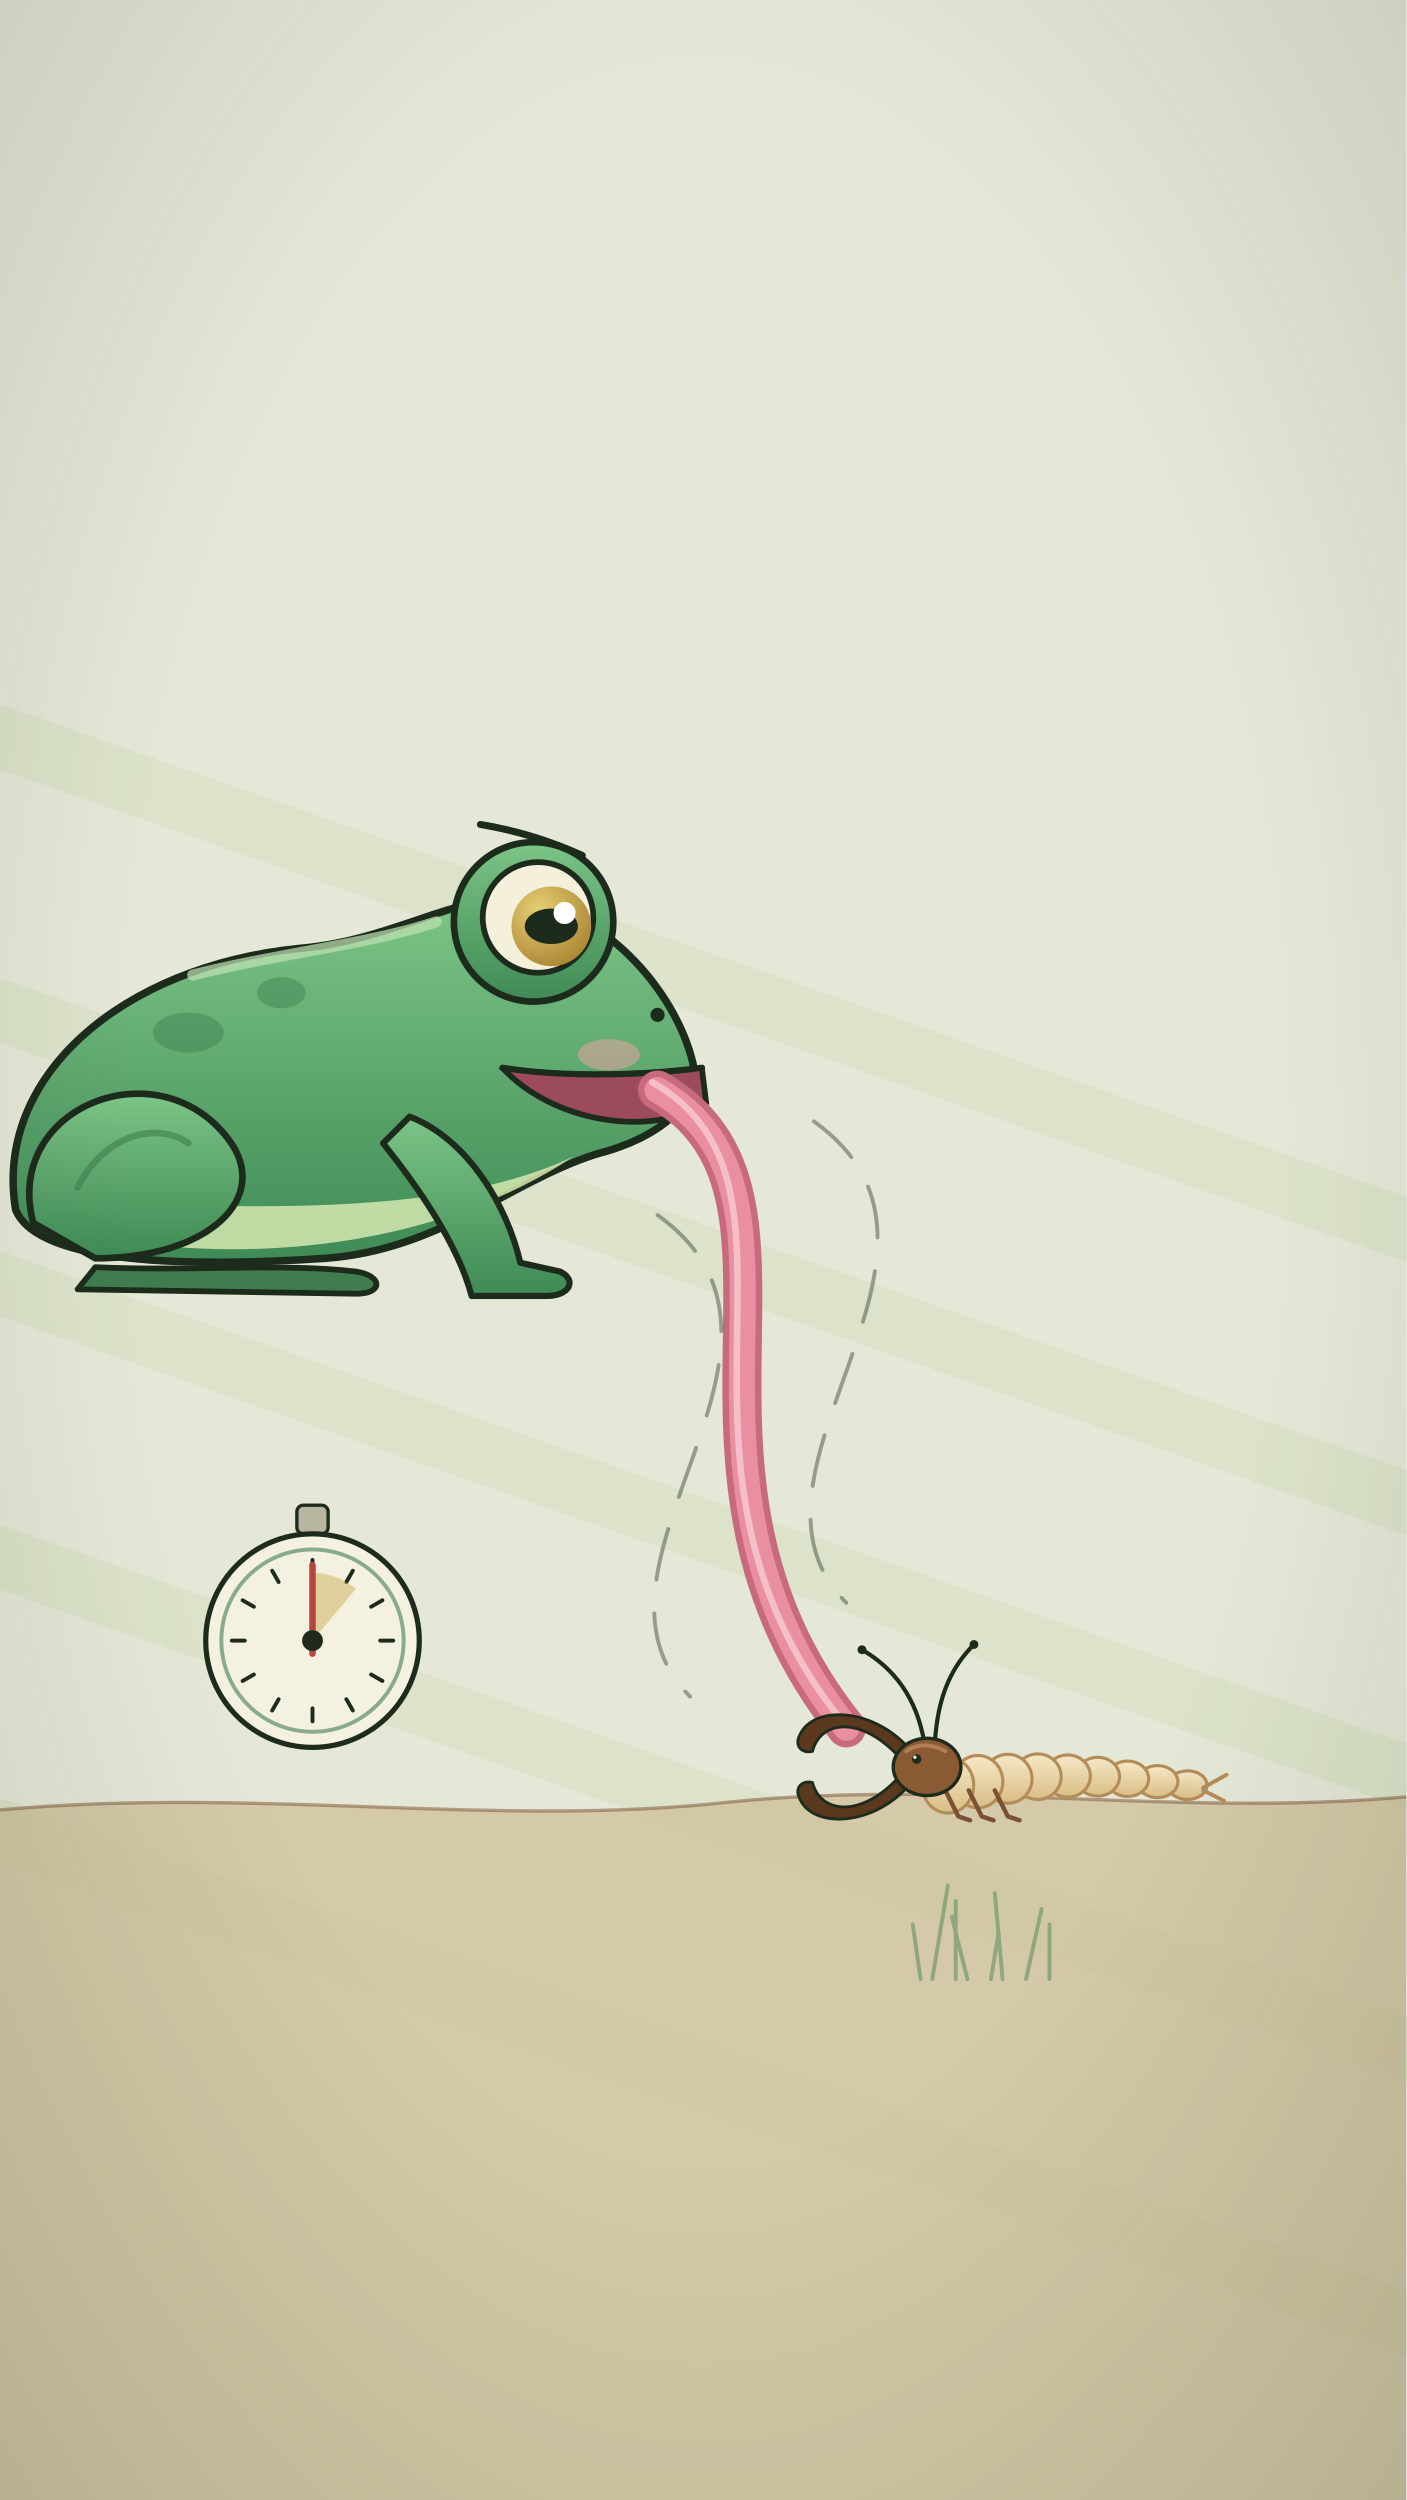
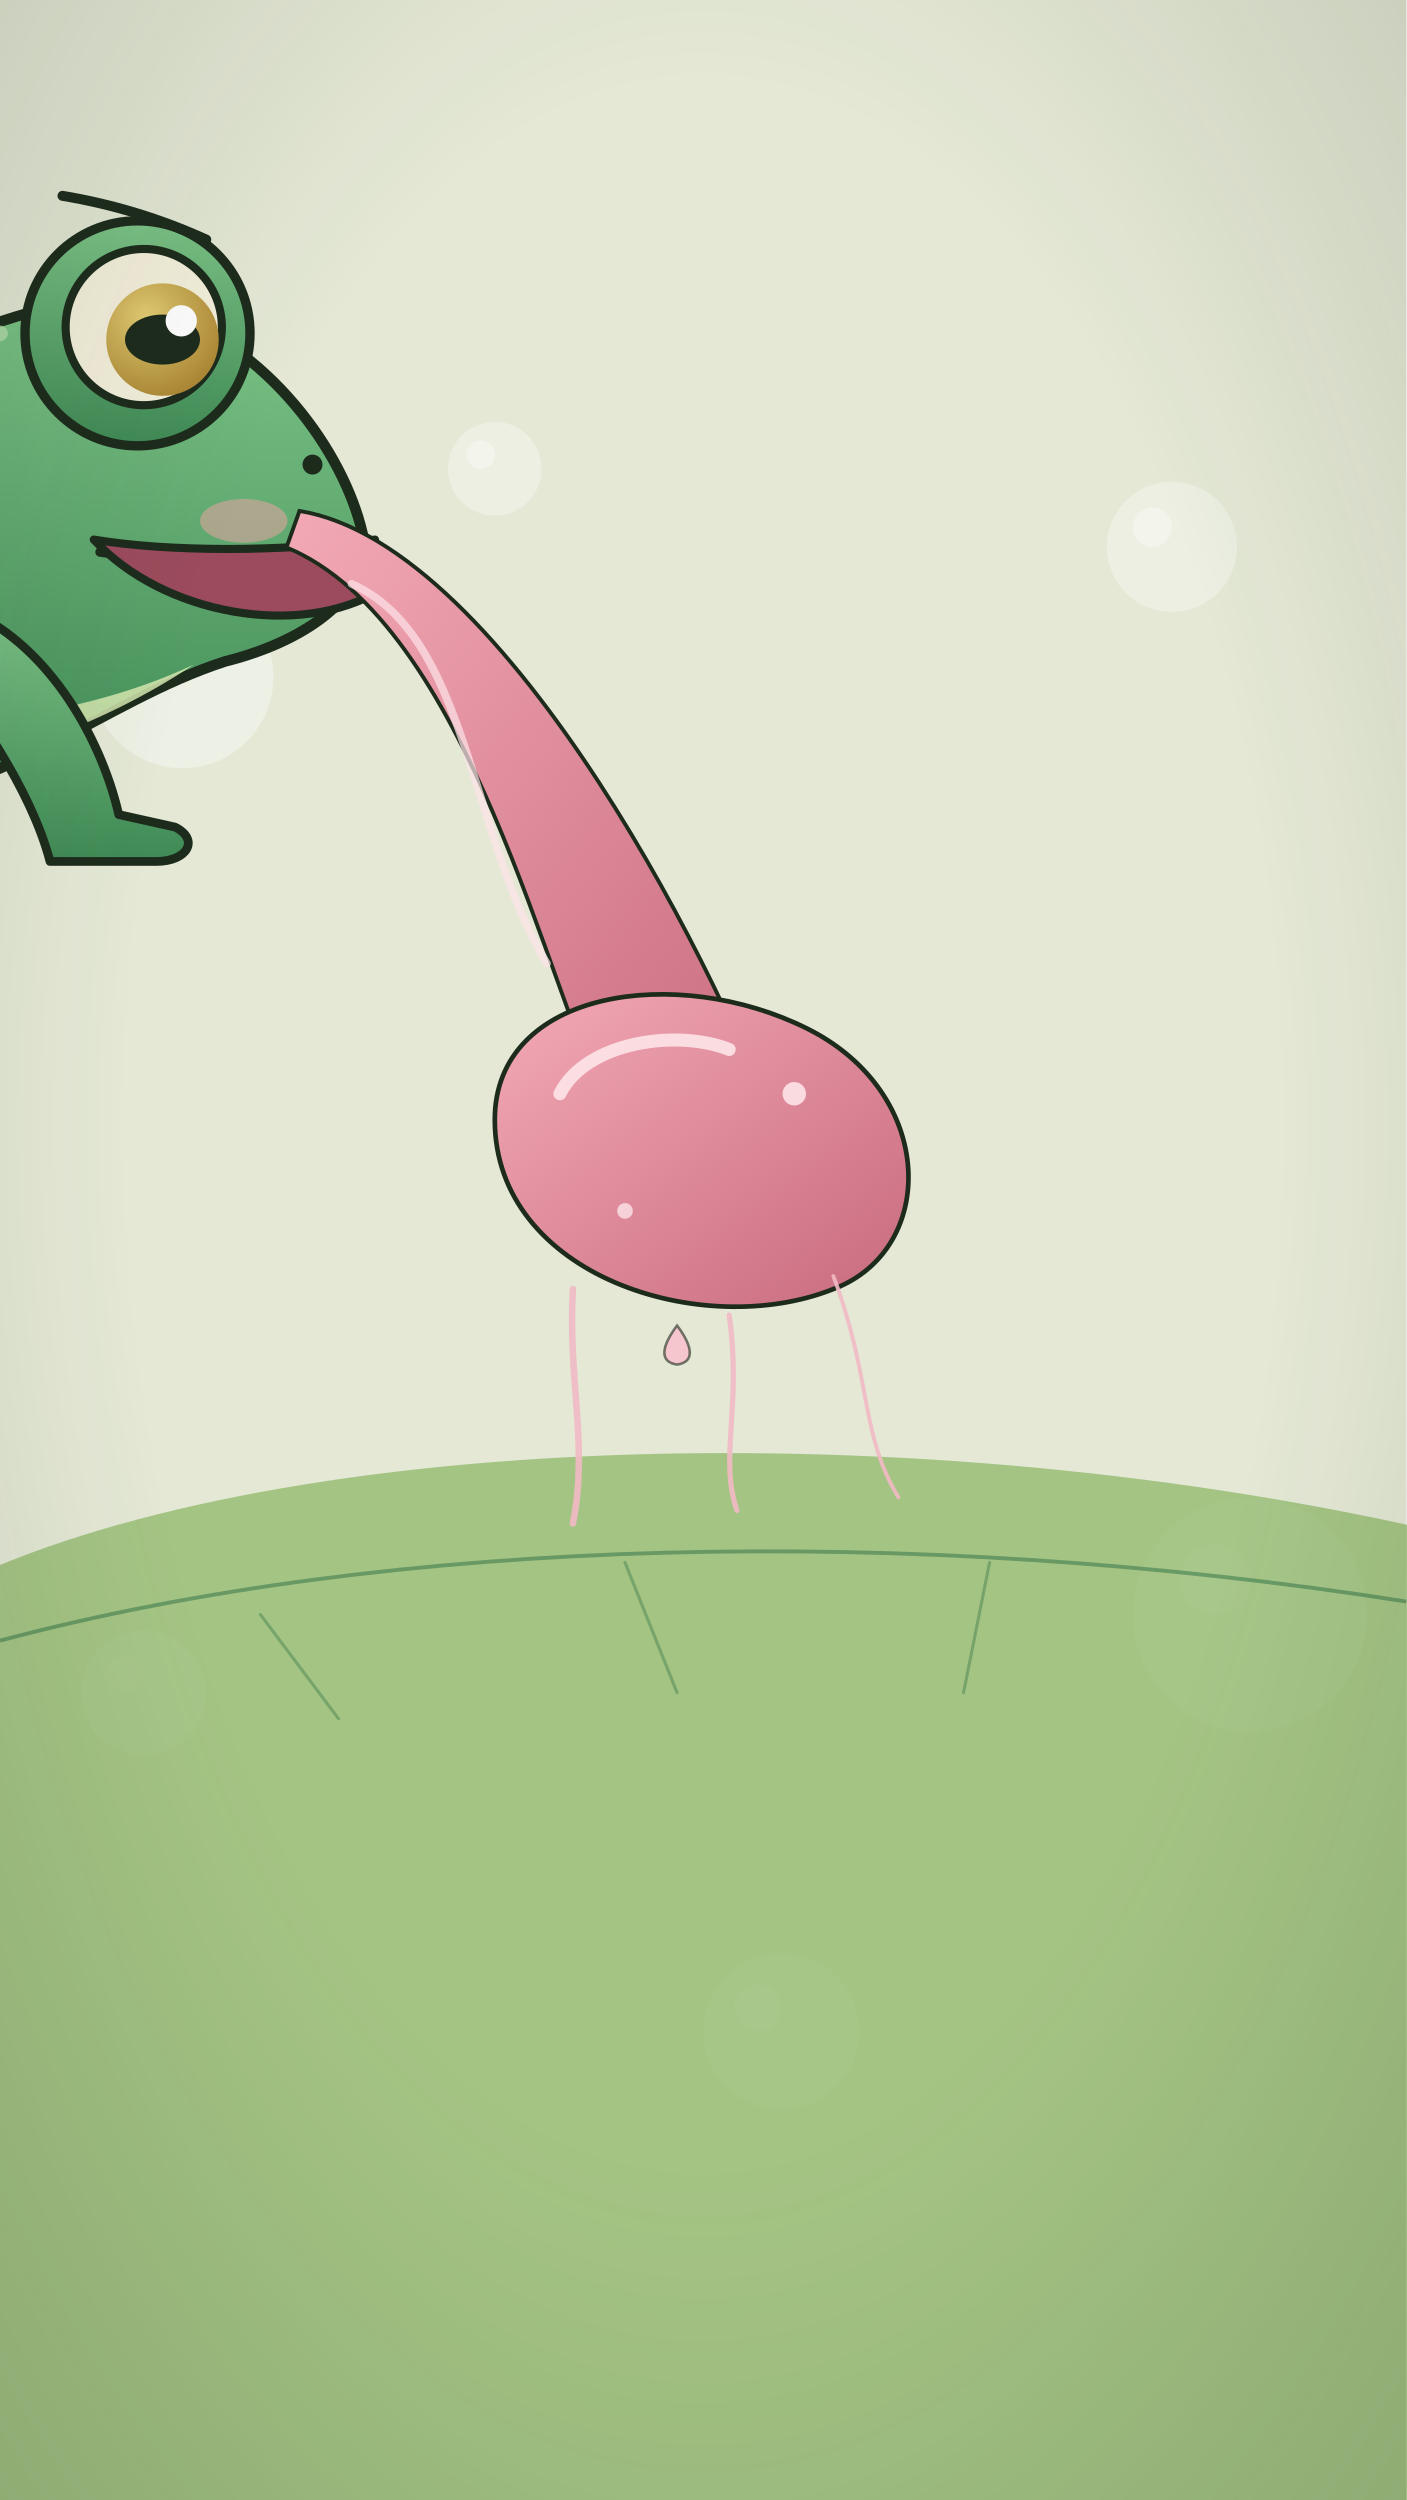
<svg xmlns="http://www.w3.org/2000/svg" viewBox="0 0 1080 1920" width="1080" height="1920">
  <defs>
    <linearGradient id="frogG" x1="0" y1="0" x2="0" y2="1">
      <stop offset="0" stop-color="#7cc487" />
      <stop offset="1" stop-color="#3f8a55" />
    </linearGradient>
    <linearGradient id="larvaG" x1="0" y1="0" x2="0" y2="1">
      <stop offset="0" stop-color="#f6e8c6" />
      <stop offset="1" stop-color="#d9bd86" />
    </linearGradient>
    <radialGradient id="vig" cx=".5" cy=".45" r=".75">
      <stop offset=".55" stop-color="#1d2b1c" stop-opacity="0" />
      <stop offset="1" stop-color="#1d2b1c" stop-opacity=".16" />
    </radialGradient>
    <radialGradient id="eyeG" cx=".35" cy=".3" r=".8">
      <stop offset="0" stop-color="#e7cf74" />
      <stop offset="1" stop-color="#a8822f" />
    </radialGradient>
    <linearGradient id="tongueG" x1="0" y1="0" x2="1" y2="1">
      <stop offset="0" stop-color="#f3a9b6" />
      <stop offset="1" stop-color="#c86a7e" />
    </linearGradient>
  </defs>
  <rect id="bg-paper" width="1080" height="1920" fill="#e3e5d6" />
-   <rect id="bg-haze" width="1080" height="1920" fill="#e9ecd8" opacity=".5" />
-   <path id="bg-speed-band-0" d="M-60 520 L1140 940 L1140 990 L-60 570 Z" fill="#8fb86a" opacity=".12" />
-   <path id="bg-speed-band-1" d="M-60 730 L1140 1150 L1140 1200 L-60 780 Z" fill="#8fb86a" opacity=".12" />
-   <path id="bg-speed-band-2" d="M-60 940 L1140 1360 L1140 1410 L-60 990 Z" fill="#8fb86a" opacity=".12" />
-   <path id="bg-speed-band-3" d="M-60 1150 L1140 1570 L1140 1620 L-60 1200 Z" fill="#8fb86a" opacity=".12" />
-   <path id="bg-speed-band-4" d="M-60 1360 L1140 1780 L1140 1830 L-60 1410 Z" fill="#8fb86a" opacity=".12" />
-   <path id="bg-ground" d="M0 1390 C200 1372 380 1404 560 1384 C740 1366 900 1396 1080 1380 L1080 1920 L0 1920 Z" fill="#cdbf98" opacity=".75" />
-   <path id="bg-ground-line" d="M0 1390 C200 1372 380 1404 560 1384 C740 1366 900 1396 1080 1380" fill="none" stroke="#7a5233" stroke-width="2.6" opacity=".5" />
-   <path d="M707 1520 q-3 -21 -6 -42 M716 1520 q6 -36 12 -72 M734 1520 q0 -30 0 -60 M743 1520 q-6 -24 -12 -48 M761 1520 q3 -18 6 -36 M770 1520 q-3 -33 -6 -66 M788 1520 q6 -27 12 -54 M806 1520 q0 -21 0 -42 " fill="none" stroke="#3f7d4e" stroke-width="3" stroke-linecap="round" opacity="0.45" />
-   <g id="mv-breathe-young-frog">
-     <g transform="translate(250 980) scale(1.7 1.7)" stroke-linecap="round" stroke-linejoin="round">
+   <rect id="bg-haze" width="1080" height="1920" fill="#e4ead3" opacity=".6" />
+   <circle id="bg-bokeh-0" cx="140" cy="520" r="70" fill="#ffffff" opacity="0.35" />
+   <circle cx="119.0" cy="499.0" r="21" fill="#ffffff" opacity=".35" />
+   <circle id="bg-bokeh-1" cx="900" cy="420" r="50" fill="#ffffff" opacity="0.3" />
+   <circle cx="885.0" cy="405.0" r="15" fill="#ffffff" opacity=".35" />
+   <circle id="bg-bokeh-2" cx="960" cy="1240" r="90" fill="#ffffff" opacity="0.3" />
+   <circle cx="933.0" cy="1213.0" r="27" fill="#ffffff" opacity=".35" />
+   <circle id="bg-bokeh-3" cx="110" cy="1300" r="48" fill="#ffffff" opacity="0.35" />
+   <circle cx="95.6" cy="1285.6" r="14" fill="#ffffff" opacity=".35" />
+   <circle id="bg-bokeh-4" cx="600" cy="1560" r="60" fill="#ffffff" opacity="0.25" />
+   <circle cx="582.0" cy="1542.0" r="18" fill="#ffffff" opacity=".35" />
+   <circle id="bg-bokeh-5" cx="380" cy="360" r="36" fill="#ffffff" opacity="0.3" />
+   <circle cx="369.2" cy="349.2" r="11" fill="#ffffff" opacity=".35" />
+   <path id="wet-leaf" d="M-40 1220 C200 1100 700 1080 1120 1180 L1120 1920 L-40 1920 Z" fill="#8fb86a" opacity=".75" />
+   <path d="M0 1260 C300 1180 700 1170 1080 1230" fill="none" stroke="#3f7d4e" stroke-width="3" opacity=".6" />
+   <path d="M200 1240 l60 80 M480 1200 l40 100 M760 1200 l-20 100" fill="none" stroke="#3f7d4e" stroke-width="2.4" opacity=".45" stroke-linecap="round" />
+   <g id="frog-snout">
+     <g transform="translate(-120 640) scale(2.4 2.4)" stroke-linecap="round" stroke-linejoin="round">
      <path d="M-104 -4 C-60 -2 -20 -6 14 -2 C26 0 26 8 14 8 L-112 6 Z" fill="#3f7d4e" stroke="#1d2b1c" stroke-width="2.6" />
      <path d="M-140 -30 C-150 -90 -92 -140 -12 -148 C36 -152 64 -178 100 -168 C136 -156 160 -122 166 -96 C170 -78 150 -62 122 -55 C82 -42 52 -12 0 -8 C-60 -4 -130 -5 -140 -30 Z" fill="url(#frogG)" stroke="#1d2b1c" stroke-width="3.4" />
      <path d="M-92 -16 C-30 -6 52 -14 112 -54 C70 -34 10 -30 -62 -32 Z" fill="#d6e8b0" opacity=".85" />
      <ellipse cx="-62" cy="-110" rx="16" ry="9" fill="#3f7d4e" opacity=".45" />
      <ellipse cx="-20" cy="-128" rx="11" ry="7" fill="#3f7d4e" opacity=".45" />
      <ellipse cx="-96" cy="-76" rx="10" ry="6" fill="#3f7d4e" opacity=".45" />
      <path d="M-60 -136 C-20 -146 20 -150 50 -160" fill="none" stroke="#bfe3b4" stroke-width="5" opacity=".7" />
      <circle cx="94" cy="-160" r="36" fill="url(#frogG)" stroke="#1d2b1c" stroke-width="3" />
-       <g id="mv-blink-young-frog-eye">
+       <g id="frog-snout-eye">
        <circle cx="96" cy="-162" r="25" fill="#f4f0dc" stroke="#1d2b1c" stroke-width="2.6" />
        <circle cx="102" cy="-158" r="18" fill="url(#eyeG)" />
        <ellipse cx="102" cy="-158" rx="12" ry="8" fill="#1d2b1c" />
        <circle cx="108" cy="-164" r="5" fill="#ffffff" />
      </g>
      <path d="M70 -204 q24 4 46 14" fill="none" stroke="#1d2b1c" stroke-width="3.2" />
      <circle cx="150" cy="-118" r="3.2" fill="#1d2b1c" />
      <ellipse cx="128" cy="-100" rx="14" ry="7" fill="#e7a4a4" opacity=".55" />
-       <path d="M170 -94 C140 -90 104 -90 80 -94" fill="none" stroke="#1d2b1c" stroke-width="3" />
+       <path d="M165 -90 C140 -86 108 -86 82 -90" fill="none" stroke="#1d2b1c" stroke-width="3" />
      <path d="M-132 -24 C-146 -76 -76 -104 -44 -62 C-24 -36 -52 -8 -104 -8 Z" fill="url(#frogG)" stroke="#1d2b1c" stroke-width="3" />
      <path d="M-112 -40 C-100 -64 -76 -70 -62 -60" fill="none" stroke="#3f7d4e" stroke-width="3" opacity=".6" />
      <path d="M38 -72 C64 -62 82 -32 88 -6 L106 -2 C114 2 110 9 100 9 L66 9 C60 -14 42 -40 26 -60 Z" fill="url(#frogG)" stroke="#1d2b1c" stroke-width="2.8" />
      <path d="M170 -94 C140 -90 104 -90 80 -94 C102 -70 146 -62 172 -78 Z" fill="#9c4b5c" stroke="#1d2b1c" stroke-width="2.6" />
    </g>
  </g>
-   <g id="mv-draw-frog-tongue" data-dur=".35" data-delay=".5">
-     <path d="M505 837.2 C645 917.2 490 1127 650 1327" fill="none" stroke="#c86a7e" stroke-width="30" stroke-linecap="round" />
-     <path d="M505 837.2 C645 917.2 490 1127 650 1327" fill="none" stroke="#e98fa0" stroke-width="20" stroke-linecap="round" />
-     <path d="M505 837.2 C645 917.2 490 1127 650 1327" fill="none" stroke="#f8cbd3" stroke-width="5" stroke-linecap="round" opacity=".8" transform="translate(-4 -6)" />
+   <g id="mv-wiggle-frog-tongue" data-amp=".03" data-per="1" data-pivot="239 412">
+     <path d="M220 420.4 C360 478.4 420 760 470 860 L600 880 C560 760 390 418.4 230 392.4 Z" fill="url(#tongueG)" stroke="#1d2b1c" stroke-width="3" />
+     <path d="M380 860 C380 760 520 740 620 790 C720 840 720 960 640 990 C540 1030 380 980 380 860 Z" fill="url(#tongueG)" stroke="#1d2b1c" stroke-width="3.6" />
+     <path d="M430 840 C450 800 520 790 560 806" fill="none" stroke="#fde4e8" stroke-width="10" stroke-linecap="round" opacity=".9" />
+     <circle cx="610" cy="840" r="9" fill="#fde4e8" opacity=".9" />
+     <circle cx="480" cy="930" r="6" fill="#fde4e8" opacity=".8" />
+     <path d="M270 448.4 C360 488.4 360 640 420 740" fill="none" stroke="#fde4e8" stroke-width="6" stroke-linecap="round" opacity=".7" />
  </g>
-   <g id="mv-dash-speed-streak-0" data-speed="80">
-     <path d="M505 933.2 C645 1033.2 430 1203 530 1303" fill="none" stroke="#1d2b1c" stroke-width="3" stroke-dasharray="40 26" opacity=".4" stroke-linecap="round" />
+   <g id="sticky-strands" fill="none" stroke="#f2b9c4" stroke-linecap="round" opacity=".9">
+     <path d="M440 990 C436 1060 452 1110 440 1170" stroke-width="5" />
+     <path d="M560 1010 C570 1080 552 1120 566 1160" stroke-width="4" />
+     <path d="M640 980 C670 1060 660 1100 690 1150" stroke-width="3" />
  </g>
-   <g id="mv-dash-speed-streak-1" data-speed="80">
-     <path d="M625 861.2 C765 961.2 550 1131 650 1231" fill="none" stroke="#1d2b1c" stroke-width="3" stroke-dasharray="40 26" opacity=".4" stroke-linecap="round" />
-   </g>
-   <g id="mv-breathe-epomis-larva">
-     <g transform="translate(800 1395) scale(-1 1)" stroke-linecap="round" stroke-linejoin="round">
-       <ellipse cx="-112" cy="-24" rx="15" ry="11" fill="url(#larvaG)" stroke="#b48c58" stroke-width="2.4" />
-       <ellipse cx="-89" cy="-26.7" rx="15.6" ry="12.3" fill="url(#larvaG)" stroke="#b48c58" stroke-width="2.4" />
-       <ellipse cx="-66" cy="-28.9" rx="16.2" ry="13.6" fill="url(#larvaG)" stroke="#b48c58" stroke-width="2.4" />
-       <ellipse cx="-43" cy="-30.5" rx="16.8" ry="14.9" fill="url(#larvaG)" stroke="#b48c58" stroke-width="2.4" />
-       <ellipse cx="-20" cy="-31" rx="17.4" ry="16.2" fill="url(#larvaG)" stroke="#b48c58" stroke-width="2.4" />
-       <ellipse cx="3" cy="-30.5" rx="18" ry="17.5" fill="url(#larvaG)" stroke="#b48c58" stroke-width="2.4" />
-       <ellipse cx="26" cy="-28.9" rx="18.6" ry="18.8" fill="url(#larvaG)" stroke="#b48c58" stroke-width="2.4" />
-       <ellipse cx="49" cy="-26.7" rx="19.2" ry="20.1" fill="url(#larvaG)" stroke="#b48c58" stroke-width="2.4" />
-       <ellipse cx="72" cy="-24" rx="19.8" ry="21.4" fill="url(#larvaG)" stroke="#b48c58" stroke-width="2.4" />
-       <path d="M-124 -22 l-18 -10 M-124 -20 l-16 8" stroke="#b48c58" stroke-width="3" fill="none" />
-       <path d="M36 -20 l-10 20 l-9 3" fill="none" stroke="#7a5233" stroke-width="3.4" />
-       <path d="M56 -20 l-10 20 l-9 3" fill="none" stroke="#7a5233" stroke-width="3.4" />
-       <path d="M74 -20 l-10 20 l-9 3" fill="none" stroke="#7a5233" stroke-width="3.4" />
-       <g id="mv-joint-larva-feeler-1" data-pivot="710 1341" data-amp="14" data-per="0.55" data-phase="0.00">
-         <path d="M90 -56 C96 -92 114 -114 138 -128" fill="none" stroke="#1d2b1c" stroke-width="3.2" />
-         <circle cx="138" cy="-128" r="3.4" fill="#1d2b1c" />
-       </g>
-       <g id="mv-joint-larva-feeler-2" data-pivot="718 1341" data-amp="14" data-per="0.6" data-phase="1.40">
-         <path d="M82 -56 C80 -94 68 -116 52 -132" fill="none" stroke="#1d2b1c" stroke-width="3.2" />
-         <circle cx="52" cy="-132" r="3.4" fill="#1d2b1c" />
-       </g>
-       <g id="mv-joint-larva-jaw-1" data-pivot="696 1351" data-amp="8" data-per="0.5" data-phase="0.60">
-         <path d="M100 -50 C128 -84 176 -86 186 -62 C190 -54 184 -48 176 -50 C170 -74 138 -78 108 -44 Z" fill="#5a391e" stroke="#1d2b1c" stroke-width="2.2" />
-       </g>
-       <g id="mv-joint-larva-jaw-2" data-pivot="696 1362" data-amp="8" data-per="0.5" data-phase="2.20">
-         <path d="M100 -26 C128 8 176 10 186 -14 C190 -22 184 -28 176 -26 C170 -2 138 2 108 -32 Z" fill="#5a391e" stroke="#1d2b1c" stroke-width="2.2" />
-       </g>
-       <ellipse cx="88" cy="-38" rx="26" ry="22" fill="#8a5a33" stroke="#1d2b1c" stroke-width="2.6" />
-       <path d="M74 -50 C84 -56 96 -56 104 -50" fill="none" stroke="#b98a5c" stroke-width="3" opacity=".8" />
-       <circle cx="96" cy="-44" r="3.6" fill="#1d2b1c" />
-       <circle cx="97.4" cy="-45.4" r="1.3" fill="#fff" />
-     </g>
-   </g>
-   <g id="stopwatch">
-     <rect x="228" y="1156" width="24" height="22" rx="5" fill="#b8b6a0" stroke="#1d2b1c" stroke-width="2.6" />
-     <circle cx="240" cy="1260" r="82" fill="#f4f1e0" stroke="#1d2b1c" stroke-width="4" />
-     <circle cx="240" cy="1260" r="70" fill="none" stroke="#3f7d4e" stroke-width="3" opacity=".6" />
-     <path d="M240 1198 L240 1208" stroke="#1d2b1c" stroke-width="3" stroke-linecap="round" />
-     <path d="M271 1206.3 L266 1215" stroke="#1d2b1c" stroke-width="3" stroke-linecap="round" />
-     <path d="M293.7 1229 L285 1234" stroke="#1d2b1c" stroke-width="3" stroke-linecap="round" />
-     <path d="M302 1260 L292 1260" stroke="#1d2b1c" stroke-width="3" stroke-linecap="round" />
-     <path d="M293.7 1291 L285 1286" stroke="#1d2b1c" stroke-width="3" stroke-linecap="round" />
-     <path d="M271 1313.7 L266 1305" stroke="#1d2b1c" stroke-width="3" stroke-linecap="round" />
-     <path d="M240 1322 L240 1312" stroke="#1d2b1c" stroke-width="3" stroke-linecap="round" />
-     <path d="M209 1313.7 L214 1305" stroke="#1d2b1c" stroke-width="3" stroke-linecap="round" />
-     <path d="M186.3 1291 L195 1286" stroke="#1d2b1c" stroke-width="3" stroke-linecap="round" />
-     <path d="M178 1260 L188 1260" stroke="#1d2b1c" stroke-width="3" stroke-linecap="round" />
-     <path d="M186.3 1229 L195 1234" stroke="#1d2b1c" stroke-width="3" stroke-linecap="round" />
-     <path d="M209 1206.3 L214 1215" stroke="#1d2b1c" stroke-width="3" stroke-linecap="round" />
-     <path d="M240 1260 L240 1208 A52 52 0 0 1 273.4 1220.2 Z" fill="#c9a64a" opacity=".45" />
-   </g>
-   <g id="mv-rotor-stopwatch-hand" data-pivot="240 1260" data-per="1.2" data-dir="1">
-     <path d="M240 1270 L240 1202" stroke="#b5463f" stroke-width="5" stroke-linecap="round" />
-     <circle cx="240" cy="1260" r="8" fill="#1d2b1c" />
+   <g id="mv-drip-sticky-drop" data-fall="110" data-per="1.6">
+     <path d="M520 1018 c-12 16 -14 28 0 30 c14 -2 12 -14 0 -30 z" fill="#f6c6cf" stroke="#1d2b1c" stroke-width="2" stroke-opacity=".6" />
  </g>
  <rect id="bg-vignette" width="1080" height="1920" fill="url(#vig)" />
</svg>
